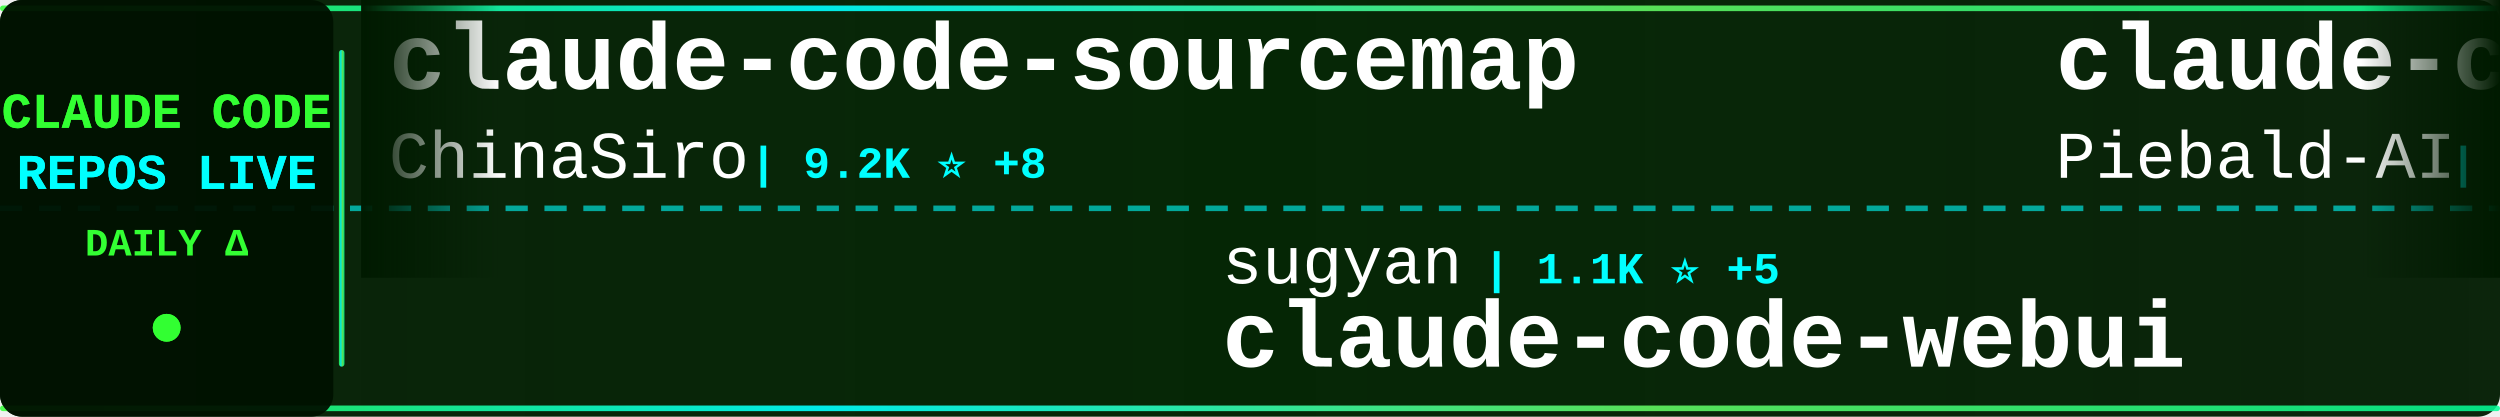
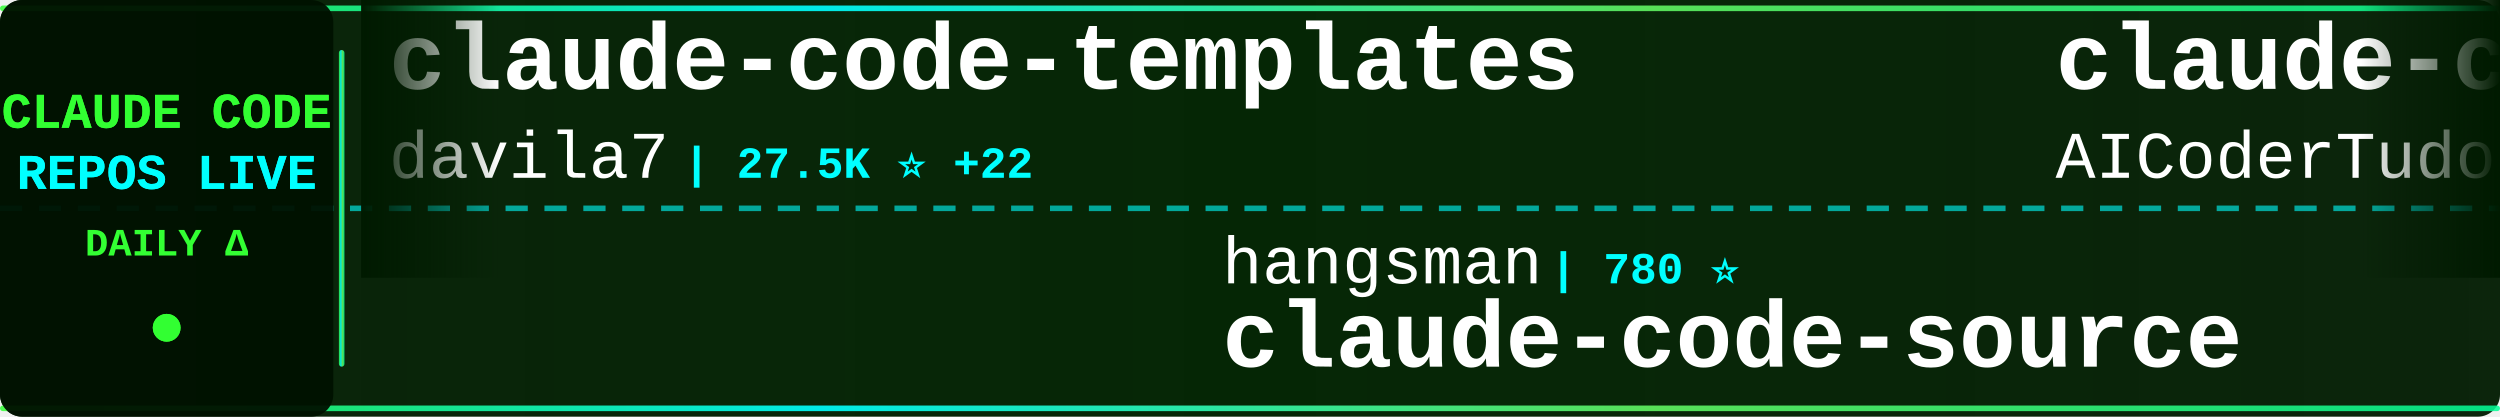
<svg xmlns="http://www.w3.org/2000/svg" width="900" height="150">
  <defs>
    <linearGradient id="tickerBg" x1="0%" y1="0%" x2="100%" y2="0%">
      <stop offset="0%" style="stop-color:#001a00;stop-opacity:0.95" />
      <stop offset="50%" style="stop-color:#002200;stop-opacity:0.98" />
      <stop offset="100%" style="stop-color:#001a00;stop-opacity:0.95" />
    </linearGradient>
    <linearGradient id="borderGrad" x1="0%" y1="0%" x2="100%" y2="0%">
      <stop offset="0%" style="stop-color:#33ff33;stop-opacity:0.85">
        <animate attributeName="stop-opacity" values="0.85;1;0.85" dur="2s" repeatCount="indefinite" />
      </stop>
      <stop offset="33%" style="stop-color:#00ffff;stop-opacity:0.9">
        <animate attributeName="stop-opacity" values="0.9;1;0.9" dur="2.2s" repeatCount="indefinite" />
      </stop>
      <stop offset="66%" style="stop-color:#66ff66;stop-opacity:0.85">
        <animate attributeName="stop-opacity" values="0.85;1;0.85" dur="1.8s" repeatCount="indefinite" />
      </stop>
      <stop offset="100%" style="stop-color:#00ff99;stop-opacity:0.85">
        <animate attributeName="stop-opacity" values="0.85;1;0.85" dur="2s" repeatCount="indefinite" />
      </stop>
    </linearGradient>
    <filter id="textGlow">
      <feGaussianBlur stdDeviation="0.1" result="coloredBlur" />
      <feMerge>
        <feMergeNode in="coloredBlur" />
        <feMergeNode in="SourceGraphic" />
      </feMerge>
    </filter>
    <filter id="metricGlow">
      <feGaussianBlur stdDeviation="0.2" result="coloredBlur" />
      <feMerge>
        <feMergeNode in="coloredBlur" />
        <feMergeNode in="SourceGraphic" />
      </feMerge>
    </filter>
    <linearGradient id="leftFade" x1="0%" y1="0%" x2="100%" y2="0%">
      <stop offset="0%" style="stop-color:#001a00;stop-opacity:1" />
      <stop offset="100%" style="stop-color:#001a00;stop-opacity:0" />
    </linearGradient>
    <linearGradient id="rightFade" x1="0%" y1="0%" x2="100%" y2="0%">
      <stop offset="0%" style="stop-color:#001a00;stop-opacity:0" />
      <stop offset="100%" style="stop-color:#001a00;stop-opacity:1" />
    </linearGradient>
  </defs>
  <rect width="900" height="150" fill="url(#tickerBg)" rx="8" />
  <rect x="0" y="2" width="900" height="2" fill="url(#borderGrad)" rx="1" />
  <rect x="0" y="146" width="900" height="2" fill="url(#borderGrad)" rx="1" />
  <line x1="0" y1="75" x2="900" y2="75" stroke="#00ffff" stroke-width="2" stroke-dasharray="8 6" opacity="0.6" />
  <rect x="0" y="0" width="120" height="150" fill="#001100" opacity="0.95" rx="8" />
  <text x="60" y="46" font-family="'Courier New', monospace" font-size="18" font-weight="bold" fill="#33ff33" text-anchor="middle" filter="url(#textGlow)">
    CLAUDE CODE
  </text>
  <text x="60" y="68" font-family="'Courier New', monospace" font-size="18" font-weight="bold" fill="#00ffff" text-anchor="middle" filter="url(#textGlow)">
    REPOS LIVE
  </text>
  <text x="60" y="92" font-family="'Courier New', monospace" font-size="14" font-weight="bold" fill="#33ff33" text-anchor="middle">
    DAILY Δ
  </text>
  <circle cx="60" cy="118" r="5" fill="#33ff33" filter="url(#metricGlow)">
    <animate attributeName="r" values="4;6;4" dur="1.5s" repeatCount="indefinite" />
    <animate attributeName="opacity" values="0.6;1;0.6" dur="1.5s" repeatCount="indefinite" />
  </circle>
  <rect x="122" y="18" width="2" height="114" fill="url(#borderGrad)" rx="1" />
  <clipPath id="tickerClip">
    <rect x="130" y="0" width="770" height="150" />
  </clipPath>
  <g clip-path="url(#tickerClip)">
    <g id="tickerItems">
      <animateTransform attributeName="transform" attributeType="XML" type="translate" from="0 0" to="-3000 0" dur="54s" repeatCount="indefinite" />
      <g transform="translate(0, 0)">
-         <text x="140" y="32" font-family="'Courier New', monospace" font-size="34" font-weight="bold" fill="#ffffff">claude-code-sourcemap</text>
-         <text x="140" y="64" font-family="'Courier New', monospace" font-size="24" font-weight="normal" fill="#ffffff" opacity="1.0">ChinaSiro</text>
-         <text x="270" y="64" font-family="'Courier New', monospace" font-size="16" font-weight="bold" fill="#00ffff"> | 9.2K ⭐ +8</text>
+         <text x="140" y="32" font-family="'Courier New', monospace" font-size="34" font-weight="bold" fill="#ffffff">claude-code-templates</text>
+         <text x="140" y="64" font-family="'Courier New', monospace" font-size="24" font-weight="normal" fill="#ffffff" opacity="1.0">davila7</text>
+         <text x="246" y="64" font-family="'Courier New', monospace" font-size="16" font-weight="bold" fill="#00ffff"> | 27.5K ⭐ +22</text>
      </g>
      <g transform="translate(300, 0)">
-         <text x="140" y="102" font-family="'Courier New', monospace" font-size="24" font-weight="normal" fill="#ffffff" opacity="1.0">sugyan</text>
-         <text x="234" y="102" font-family="'Courier New', monospace" font-size="16" font-weight="bold" fill="#00ffff"> | 1.1K ⭐ +5</text>
-         <text x="140" y="132" font-family="'Courier New', monospace" font-size="34" font-weight="bold" fill="#ffffff">claude-code-webui</text>
+         <text x="140" y="102" font-family="'Courier New', monospace" font-size="24" font-weight="normal" fill="#ffffff" opacity="1.0">hangsman</text>
+         <text x="258" y="102" font-family="'Courier New', monospace" font-size="16" font-weight="bold" fill="#00ffff"> | 780 ⭐</text>
+         <text x="140" y="132" font-family="'Courier New', monospace" font-size="34" font-weight="bold" fill="#ffffff">claude-code-source</text>
      </g>
      <g transform="translate(600, 0)">
-         <text x="140" y="32" font-family="'Courier New', monospace" font-size="34" font-weight="bold" fill="#ffffff">claude-code-system-promp...</text>
-         <text x="140" y="64" font-family="'Courier New', monospace" font-size="24" font-weight="normal" fill="#ffffff" opacity="1.0">Piebald-AI</text>
-         <text x="282" y="64" font-family="'Courier New', monospace" font-size="16" font-weight="bold" fill="#00ffff"> | 10.4K ⭐ +31</text>
+         <text x="140" y="32" font-family="'Courier New', monospace" font-size="34" font-weight="bold" fill="#ffffff">claude-code-tudou</text>
+         <text x="140" y="64" font-family="'Courier New', monospace" font-size="24" font-weight="normal" fill="#ffffff" opacity="1.0">AICoderTudou</text>
+         <text x="306" y="64" font-family="'Courier New', monospace" font-size="16" font-weight="bold" fill="#00ffff"> | 501 ⭐</text>
      </g>
      <g transform="translate(900, 0)">
-         <text x="140" y="102" font-family="'Courier New', monospace" font-size="24" font-weight="normal" fill="#ffffff" opacity="1.0">RishabhK103</text>
-         <text x="294" y="102" font-family="'Courier New', monospace" font-size="16" font-weight="bold" fill="#00ffff"> | 84 ⭐</text>
+         <text x="140" y="102" font-family="'Courier New', monospace" font-size="24" font-weight="normal" fill="#ffffff" opacity="1.0">https-deeplearning-ai</text>
+         <text x="414" y="102" font-family="'Courier New', monospace" font-size="16" font-weight="bold" fill="#00ffff"> | 516 ⭐ +1</text>
+         <text x="140" y="132" font-family="'Courier New', monospace" font-size="34" font-weight="bold" fill="#ffffff">sc-claude-code-files</text>
+       </g>
+       <g transform="translate(1200, 0)">
+         <text x="140" y="32" font-family="'Courier New', monospace" font-size="34" font-weight="bold" fill="#ffffff">my-claude-code-setup</text>
+         <text x="140" y="64" font-family="'Courier New', monospace" font-size="24" font-weight="normal" fill="#ffffff" opacity="1.0">centminmod</text>
+         <text x="282" y="64" font-family="'Courier New', monospace" font-size="16" font-weight="bold" fill="#00ffff"> | 2.3K ⭐ +9</text>
+       </g>
+       <g transform="translate(1500, 0)">
+         <text x="140" y="102" font-family="'Courier New', monospace" font-size="24" font-weight="normal" fill="#ffffff" opacity="1.0">VineeTagarwaL-code</text>
+         <text x="378" y="102" font-family="'Courier New', monospace" font-size="16" font-weight="bold" fill="#00ffff"> | 275 ⭐</text>
        <text x="140" y="132" font-family="'Courier New', monospace" font-size="34" font-weight="bold" fill="#ffffff">claude-code</text>
      </g>
-       <g transform="translate(1200, 0)">
-         <text x="140" y="32" font-family="'Courier New', monospace" font-size="34" font-weight="bold" fill="#ffffff">sc-claude-code-files</text>
-         <text x="140" y="64" font-family="'Courier New', monospace" font-size="24" font-weight="normal" fill="#ffffff" opacity="1.0">https-deeplearning-ai</text>
-         <text x="414" y="64" font-family="'Courier New', monospace" font-size="16" font-weight="bold" fill="#00ffff"> | 516 ⭐ +2</text>
-       </g>
-       <g transform="translate(1500, 0)">
-         <text x="140" y="102" font-family="'Courier New', monospace" font-size="24" font-weight="normal" fill="#ffffff" opacity="1.0">fazxes</text>
-         <text x="234" y="102" font-family="'Courier New', monospace" font-size="16" font-weight="bold" fill="#00ffff"> | 216 ⭐</text>
-         <text x="140" y="132" font-family="'Courier New', monospace" font-size="34" font-weight="bold" fill="#ffffff">Claude-code</text>
-       </g>
      <g transform="translate(1800, 0)">
-         <text x="140" y="32" font-family="'Courier New', monospace" font-size="34" font-weight="bold" fill="#ffffff">claude-code-rev</text>
-         <text x="140" y="64" font-family="'Courier New', monospace" font-size="24" font-weight="normal" fill="#ffffff" opacity="1.0">oboard</text>
-         <text x="234" y="64" font-family="'Courier New', monospace" font-size="16" font-weight="bold" fill="#00ffff"> | 3.1K ⭐ +6</text>
+         <text x="140" y="32" font-family="'Courier New', monospace" font-size="34" font-weight="bold" fill="#ffffff">awesome-claude-code-tool...</text>
+         <text x="140" y="64" font-family="'Courier New', monospace" font-size="24" font-weight="normal" fill="#ffffff" opacity="1.0">rohitg00</text>
+         <text x="258" y="64" font-family="'Courier New', monospace" font-size="16" font-weight="bold" fill="#00ffff"> | 1.8K ⭐ +14</text>
      </g>
      <g transform="translate(2100, 0)">
-         <text x="140" y="102" font-family="'Courier New', monospace" font-size="24" font-weight="normal" fill="#ffffff" opacity="1.0">liuup</text>
-         <text x="222" y="102" font-family="'Courier New', monospace" font-size="16" font-weight="bold" fill="#00ffff"> | 2.7K ⭐ +19</text>
-         <text x="140" y="132" font-family="'Courier New', monospace" font-size="34" font-weight="bold" fill="#ffffff">claude-code-analysis</text>
+         <text x="140" y="102" font-family="'Courier New', monospace" font-size="24" font-weight="normal" fill="#ffffff" opacity="1.0">KPR111</text>
+         <text x="234" y="102" font-family="'Courier New', monospace" font-size="16" font-weight="bold" fill="#00ffff"> | 17 ⭐</text>
+         <text x="140" y="132" font-family="'Courier New', monospace" font-size="34" font-weight="bold" fill="#ffffff">Claude-Code</text>
      </g>
      <g transform="translate(2400, 0)">
-         <text x="140" y="32" font-family="'Courier New', monospace" font-size="34" font-weight="bold" fill="#ffffff">claude-code-from-source</text>
-         <text x="140" y="64" font-family="'Courier New', monospace" font-size="24" font-weight="normal" fill="#ffffff" opacity="1.0">alejandrobalderas</text>
-         <text x="366" y="64" font-family="'Courier New', monospace" font-size="16" font-weight="bold" fill="#00ffff"> | 2.1K ⭐ +17</text>
+         <text x="140" y="32" font-family="'Courier New', monospace" font-size="34" font-weight="bold" fill="#ffffff">claude-code-showcase</text>
+         <text x="140" y="64" font-family="'Courier New', monospace" font-size="24" font-weight="normal" fill="#ffffff" opacity="1.0">ChrisWiles</text>
+         <text x="282" y="64" font-family="'Courier New', monospace" font-size="16" font-weight="bold" fill="#00ffff"> | 5.9K ⭐ +4</text>
      </g>
      <g transform="translate(2700, 0)">
-         <text x="140" y="102" font-family="'Courier New', monospace" font-size="24" font-weight="normal" fill="#ffffff" opacity="1.0">isboyjc</text>
-         <text x="246" y="102" font-family="'Courier New', monospace" font-size="16" font-weight="bold" fill="#00ffff"> | 156 ⭐</text>
-         <text x="140" y="132" font-family="'Courier New', monospace" font-size="34" font-weight="bold" fill="#ffffff">claude-code</text>
+         <text x="140" y="102" font-family="'Courier New', monospace" font-size="24" font-weight="normal" fill="#ffffff" opacity="1.0">ChinaSiro</text>
+         <text x="270" y="102" font-family="'Courier New', monospace" font-size="16" font-weight="bold" fill="#00ffff"> | 9.2K ⭐ +1</text>
+         <text x="140" y="132" font-family="'Courier New', monospace" font-size="34" font-weight="bold" fill="#ffffff">claude-code-sourcemap</text>
      </g>
      <g transform="translate(3000, 0)">
-         <text x="140" y="32" font-family="'Courier New', monospace" font-size="34" font-weight="bold" fill="#ffffff">claude-code-sourcemap</text>
-         <text x="140" y="64" font-family="'Courier New', monospace" font-size="24" font-weight="normal" fill="#ffffff" opacity="1.0">ChinaSiro</text>
-         <text x="270" y="64" font-family="'Courier New', monospace" font-size="16" font-weight="bold" fill="#00ffff"> | 9.2K ⭐ +8</text>
+         <text x="140" y="32" font-family="'Courier New', monospace" font-size="34" font-weight="bold" fill="#ffffff">claude-code-templates</text>
+         <text x="140" y="64" font-family="'Courier New', monospace" font-size="24" font-weight="normal" fill="#ffffff" opacity="1.0">davila7</text>
+         <text x="246" y="64" font-family="'Courier New', monospace" font-size="16" font-weight="bold" fill="#00ffff"> | 27.5K ⭐ +22</text>
      </g>
      <g transform="translate(3300, 0)">
-         <text x="140" y="102" font-family="'Courier New', monospace" font-size="24" font-weight="normal" fill="#ffffff" opacity="1.0">sugyan</text>
-         <text x="234" y="102" font-family="'Courier New', monospace" font-size="16" font-weight="bold" fill="#00ffff"> | 1.1K ⭐ +5</text>
-         <text x="140" y="132" font-family="'Courier New', monospace" font-size="34" font-weight="bold" fill="#ffffff">claude-code-webui</text>
+         <text x="140" y="102" font-family="'Courier New', monospace" font-size="24" font-weight="normal" fill="#ffffff" opacity="1.0">hangsman</text>
+         <text x="258" y="102" font-family="'Courier New', monospace" font-size="16" font-weight="bold" fill="#00ffff"> | 780 ⭐</text>
+         <text x="140" y="132" font-family="'Courier New', monospace" font-size="34" font-weight="bold" fill="#ffffff">claude-code-source</text>
      </g>
      <g transform="translate(3600, 0)">
-         <text x="140" y="32" font-family="'Courier New', monospace" font-size="34" font-weight="bold" fill="#ffffff">claude-code-system-promp...</text>
-         <text x="140" y="64" font-family="'Courier New', monospace" font-size="24" font-weight="normal" fill="#ffffff" opacity="1.0">Piebald-AI</text>
-         <text x="282" y="64" font-family="'Courier New', monospace" font-size="16" font-weight="bold" fill="#00ffff"> | 10.4K ⭐ +31</text>
+         <text x="140" y="32" font-family="'Courier New', monospace" font-size="34" font-weight="bold" fill="#ffffff">claude-code-tudou</text>
+         <text x="140" y="64" font-family="'Courier New', monospace" font-size="24" font-weight="normal" fill="#ffffff" opacity="1.0">AICoderTudou</text>
+         <text x="306" y="64" font-family="'Courier New', monospace" font-size="16" font-weight="bold" fill="#00ffff"> | 501 ⭐</text>
      </g>
      <g transform="translate(3900, 0)">
-         <text x="140" y="102" font-family="'Courier New', monospace" font-size="24" font-weight="normal" fill="#ffffff" opacity="1.0">RishabhK103</text>
-         <text x="294" y="102" font-family="'Courier New', monospace" font-size="16" font-weight="bold" fill="#00ffff"> | 84 ⭐</text>
-         <text x="140" y="132" font-family="'Courier New', monospace" font-size="34" font-weight="bold" fill="#ffffff">claude-code</text>
+         <text x="140" y="102" font-family="'Courier New', monospace" font-size="24" font-weight="normal" fill="#ffffff" opacity="1.0">https-deeplearning-ai</text>
+         <text x="414" y="102" font-family="'Courier New', monospace" font-size="16" font-weight="bold" fill="#00ffff"> | 516 ⭐ +1</text>
+         <text x="140" y="132" font-family="'Courier New', monospace" font-size="34" font-weight="bold" fill="#ffffff">sc-claude-code-files</text>
      </g>
    </g>
  </g>
  <rect x="130" y="0" width="50" height="100" fill="url(#leftFade)" />
  <rect x="850" y="0" width="50" height="100" fill="url(#rightFade)" />
</svg>
